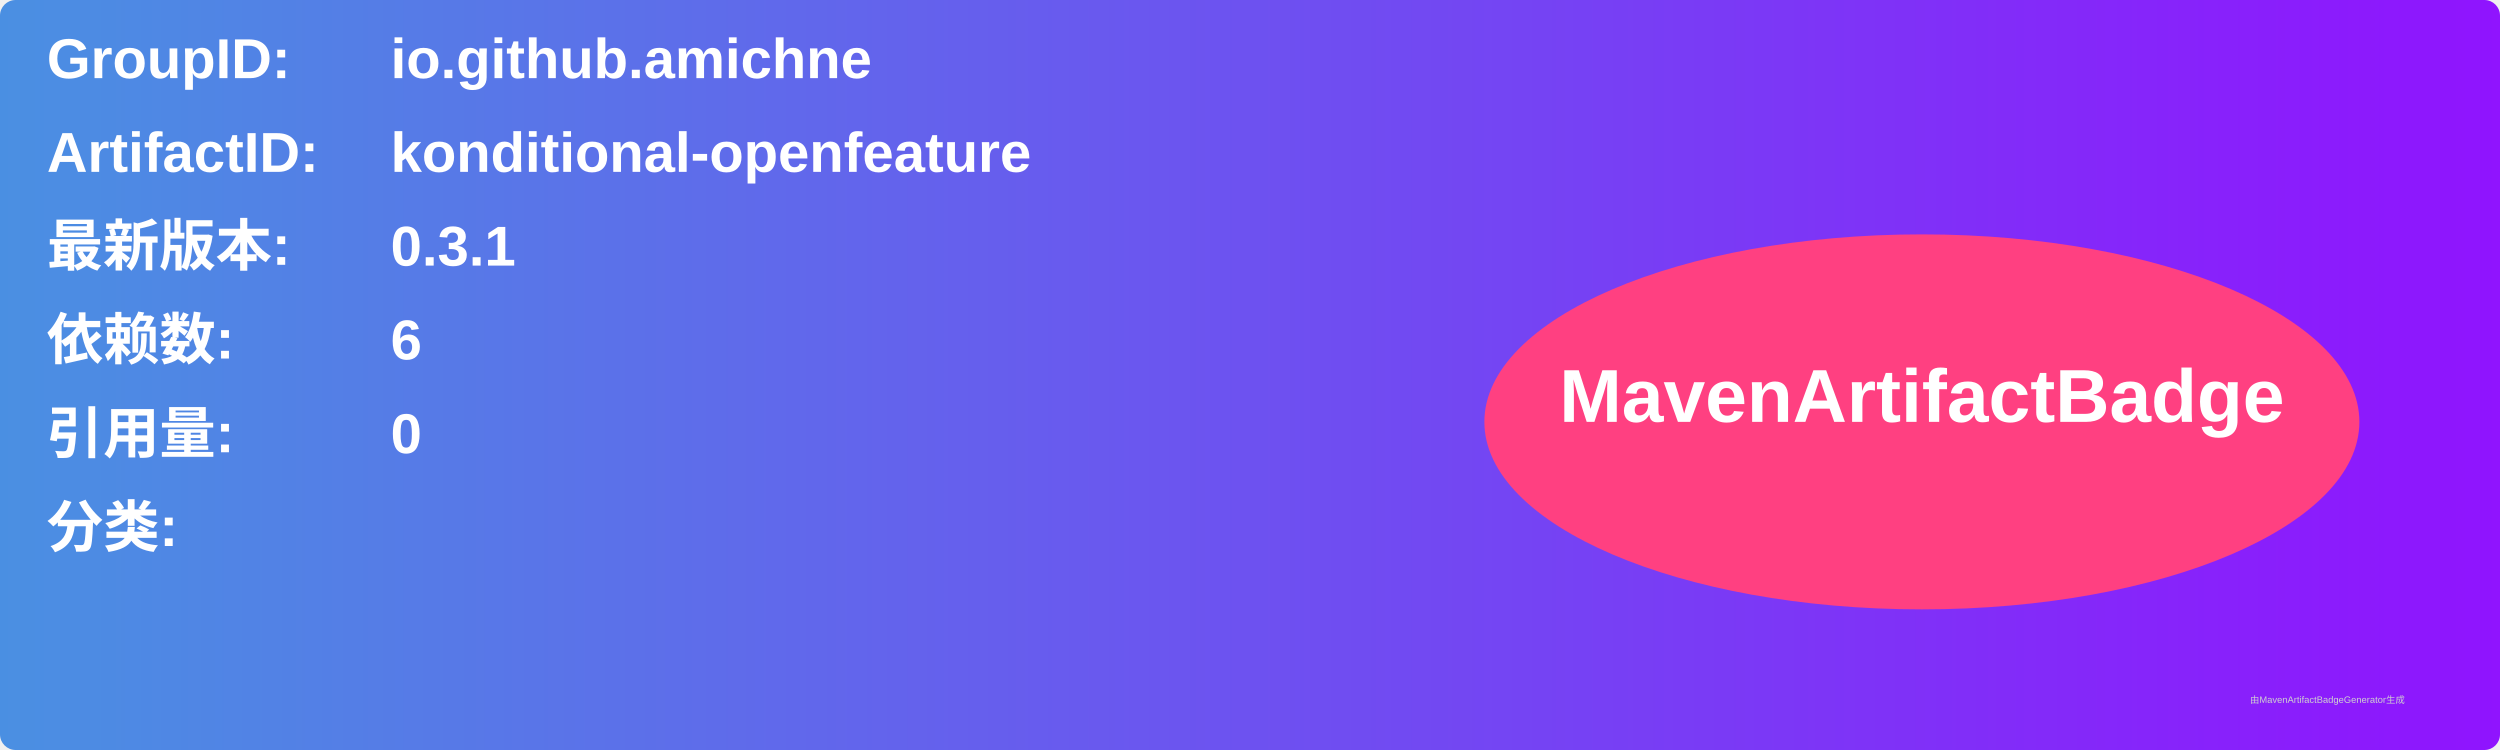
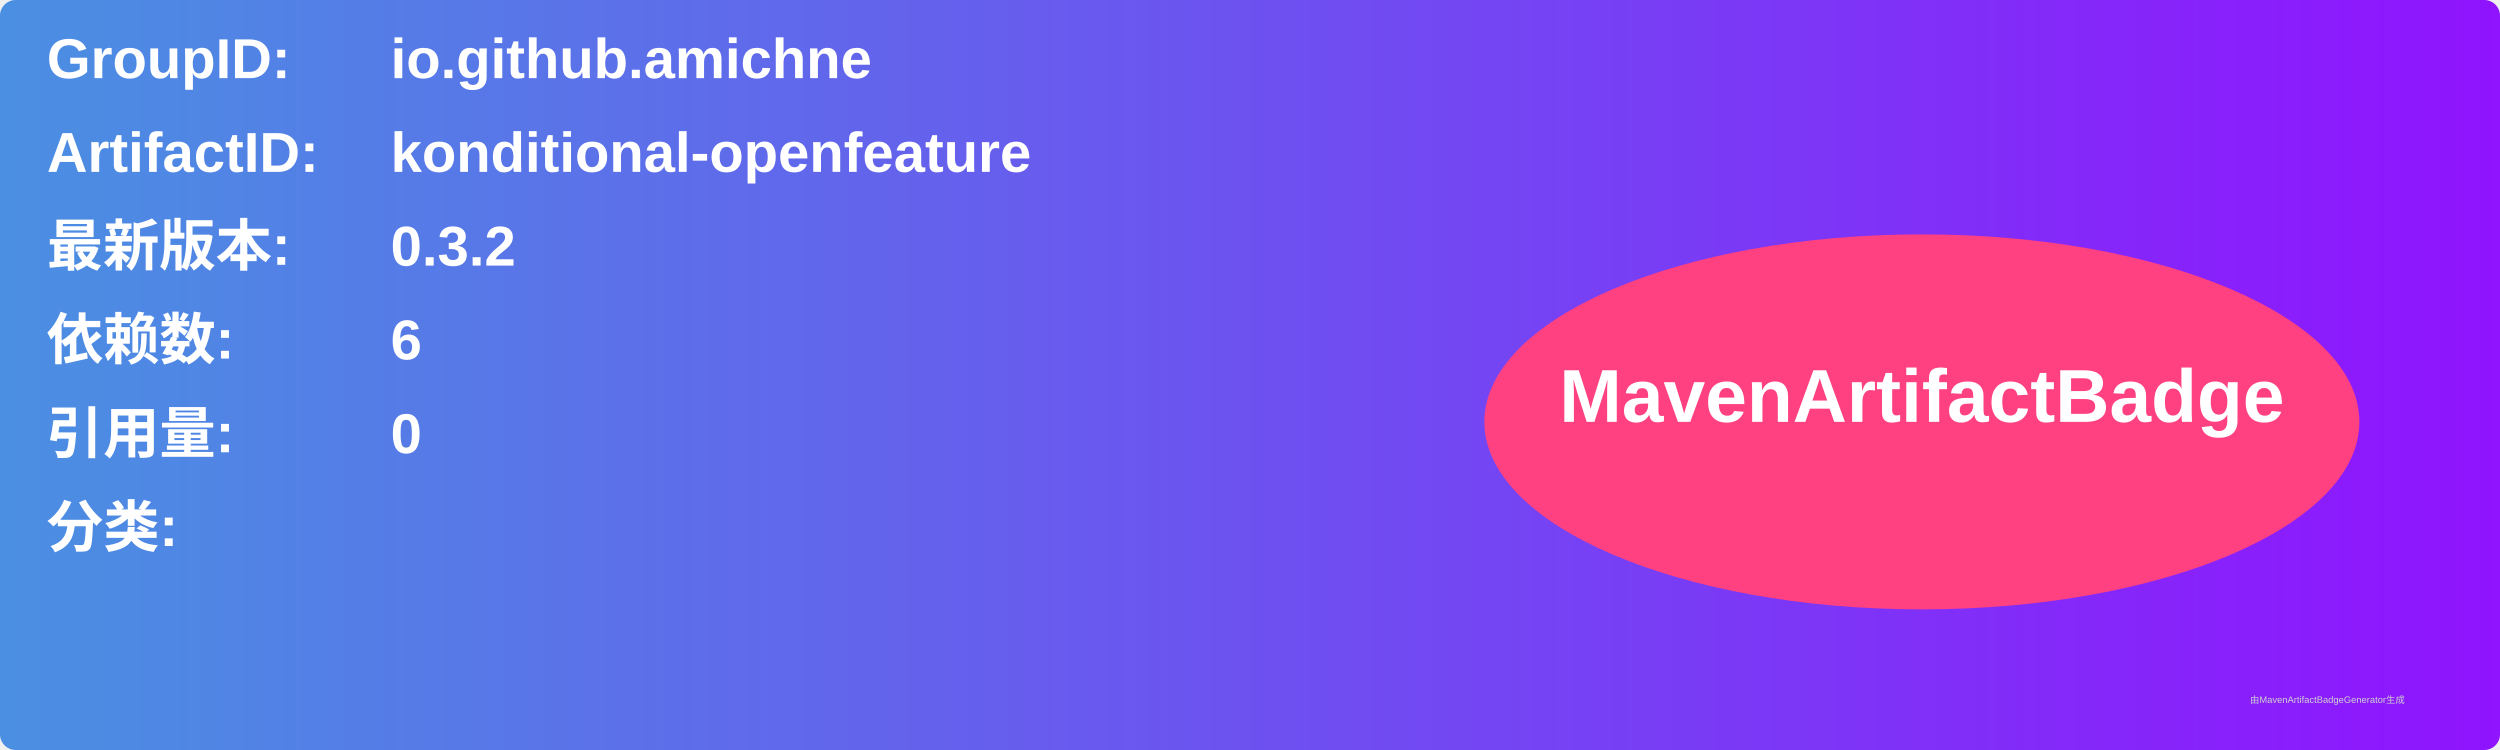
<svg xmlns="http://www.w3.org/2000/svg" width="800" height="240" viewBox="0 0 800 240">
  <linearGradient id="grad" x1="0%" y1="0%" x2="100%" y2="0%">
    <stop offset="0%" stop-color="#4a90e2" />
    <stop offset="100%" stop-color="#9013fe" />
  </linearGradient>
  <rect width="100%" height="100%" rx="5" ry="5" fill="url(#grad)" />
  <g transform="translate(15, 15)">
    <text x="0" y="10" font-family="Arial" font-size="18" fill="white" font-weight="bold" width="260">GroupID:</text>
    <text x="110" y="10" font-family="Arial" font-size="18" fill="white" font-weight="bold" width="460">io.github.amichne</text>
    <text x="0" y="40" font-family="Arial" font-size="18" fill="white" font-weight="bold" width="260">ArtifactID:</text>
    <text x="110" y="40" font-family="Arial" font-size="18" fill="white" font-weight="bold" width="460">konditional-openfeature</text>
    <text x="0" y="70" font-family="Arial" font-size="18" fill="white" font-weight="bold">最新版本:</text>
    <text x="110" y="70" font-family="Arial" font-size="18" fill="white" font-weight="bold">
-       <tspan font-weight="bold">0.3.1</tspan>
+       <tspan font-weight="bold">0.3.2</tspan>
    </text>
    <text x="0" y="100" font-family="Arial" font-size="18" fill="white" font-weight="bold">依赖数: </text>
    <text x="110" y="100" font-family="Arial" font-size="18" fill="white">
      <tspan font-weight="bold">6</tspan>
    </text>
    <text x="0" y="130" font-family="Arial" font-size="18" fill="white" font-weight="bold">引用量: </text>
    <text x="110" y="130" font-family="Arial" font-size="18" fill="white">
      <tspan font-weight="bold">0</tspan>
    </text>
    <text x="0" y="160" font-family="Arial" font-size="18" fill="white" font-weight="bold">分类:</text>
    <text x="10" y="190" font-family="Arial" font-size="10" fill="white">
      <tspan font-weight="bold" />
    </text>
    <ellipse cx="600" cy="120" rx="140" ry="60" fill="#ff4081" />
    <text x="600" y="120" text-anchor="middle" font-family="Arial" font-size="24" fill="white" font-weight="bold">MavenArtifactBadge</text>
  </g>
  <text x="720" y="225" font-family="Arial" font-size="3" fill="#d0d0d0">由MavenArtifactBadgeGenerator生成</text>
</svg>
